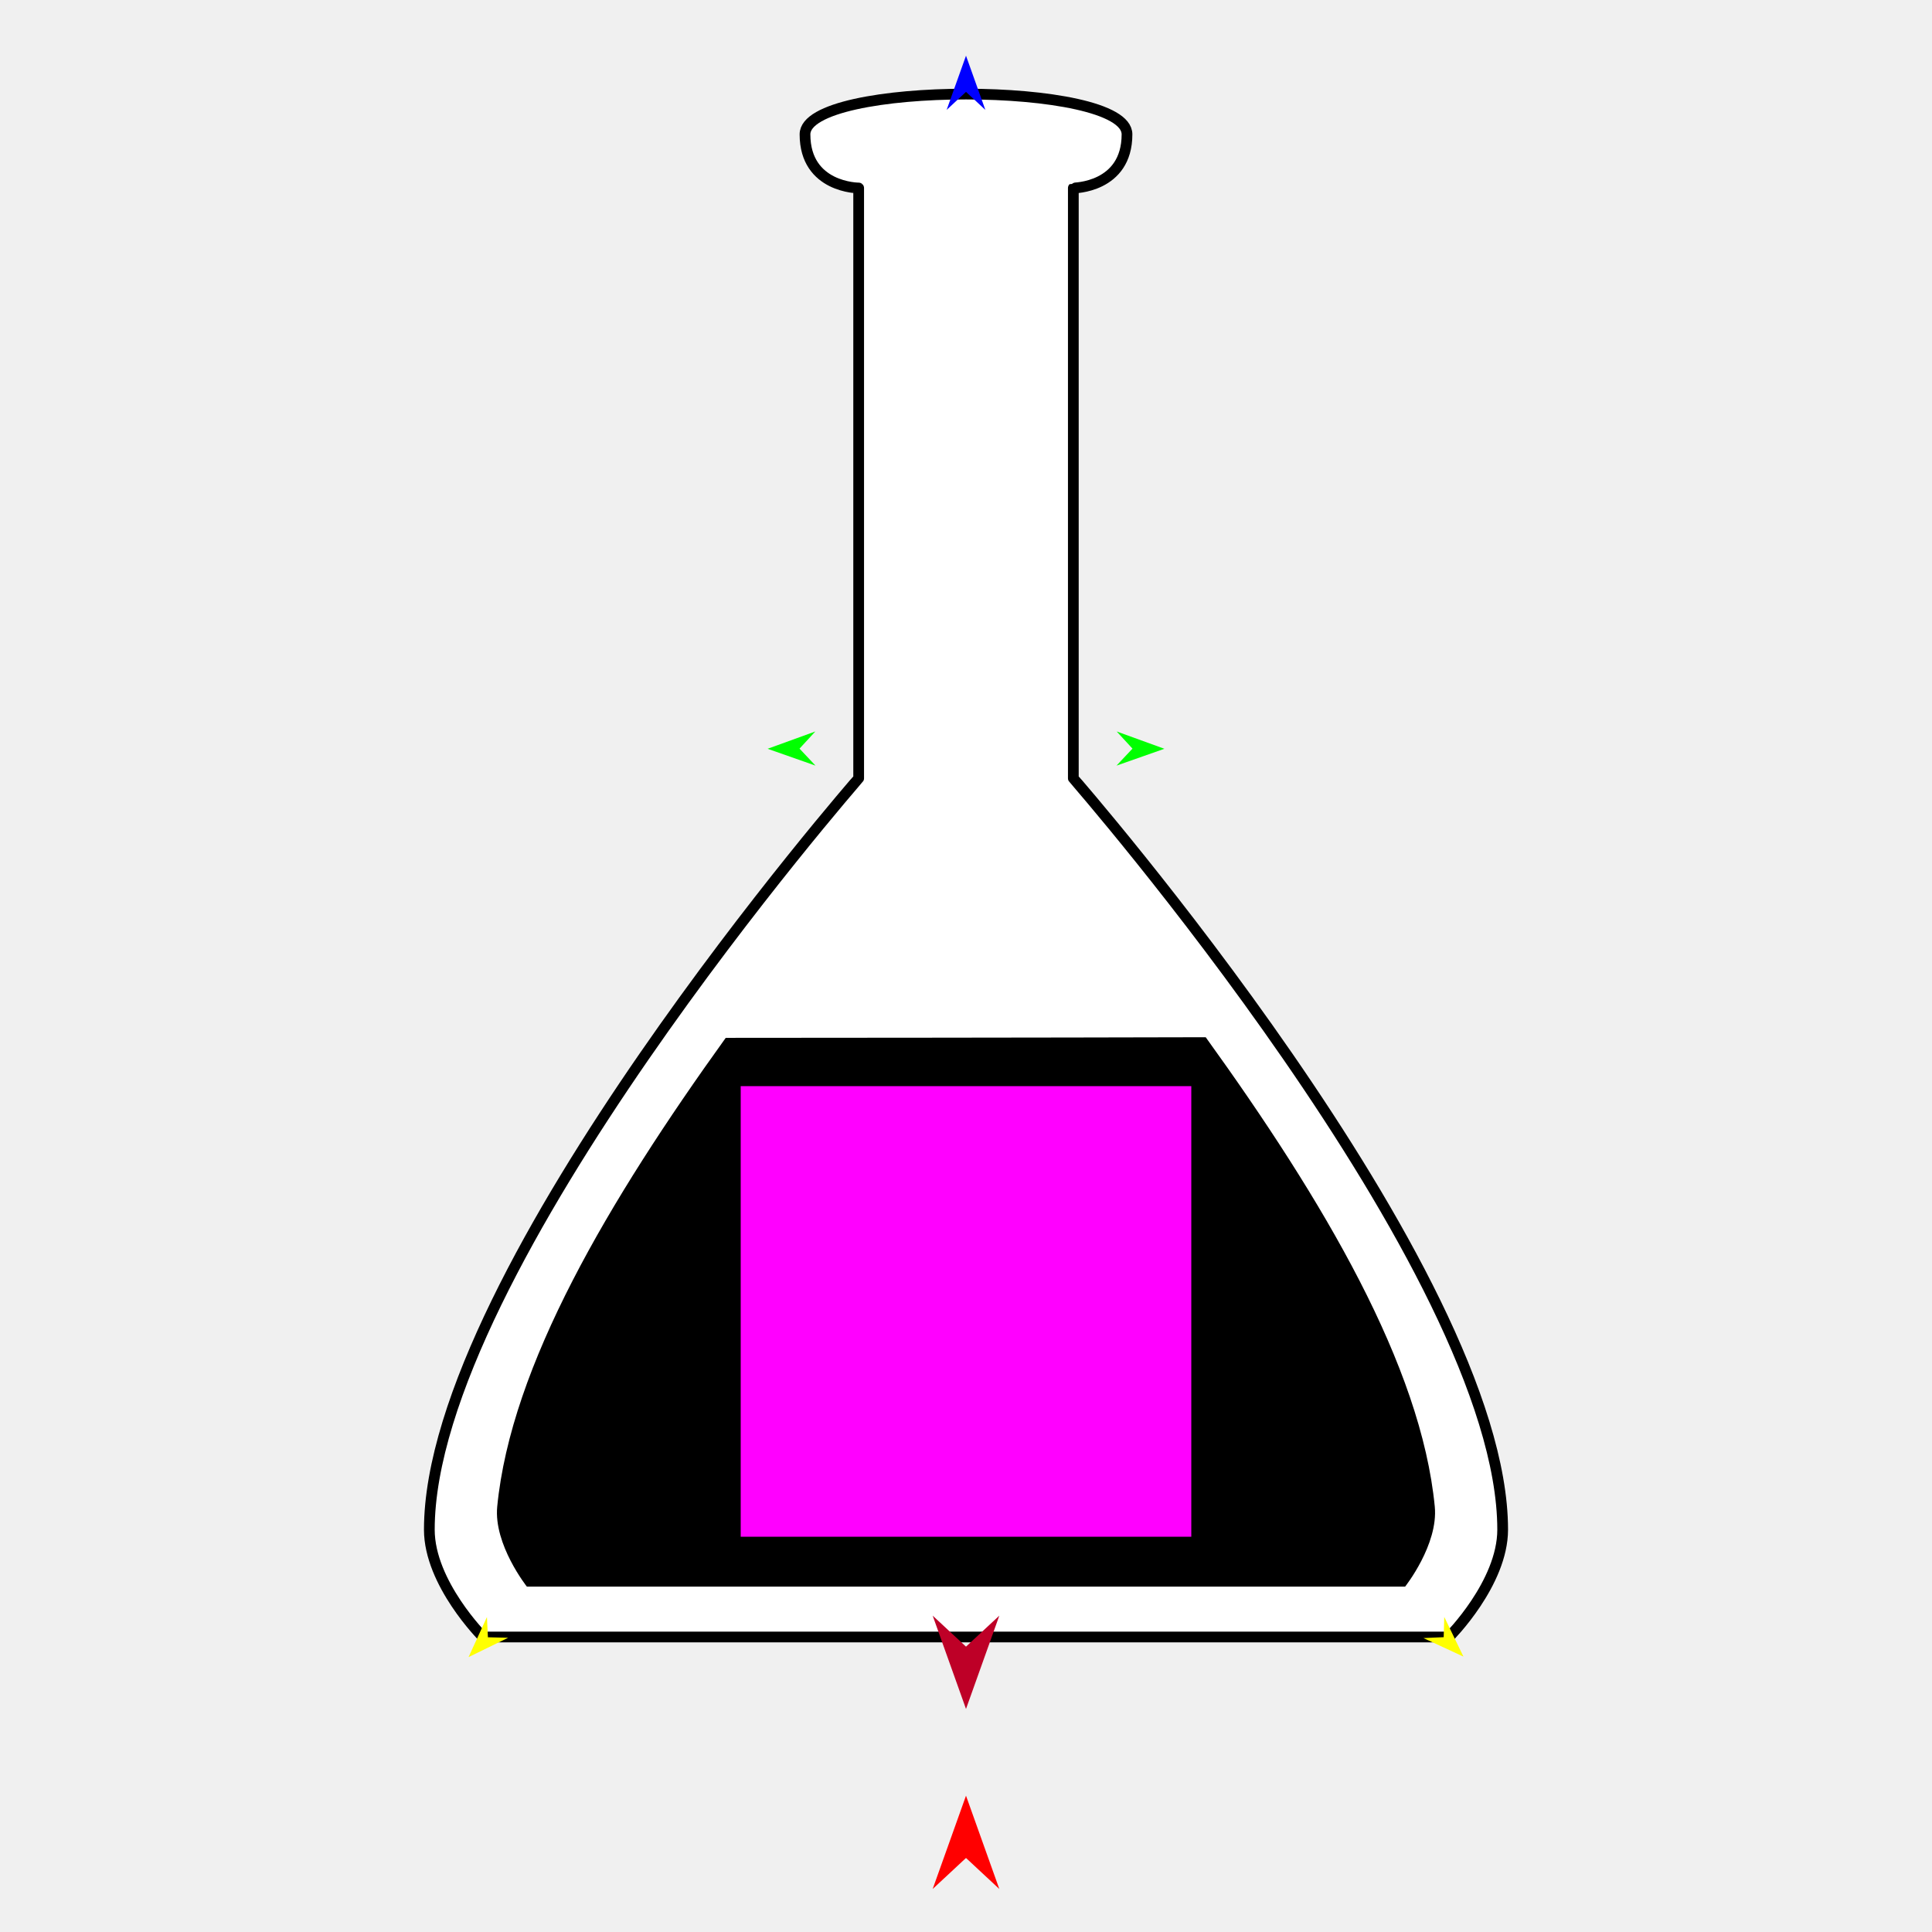
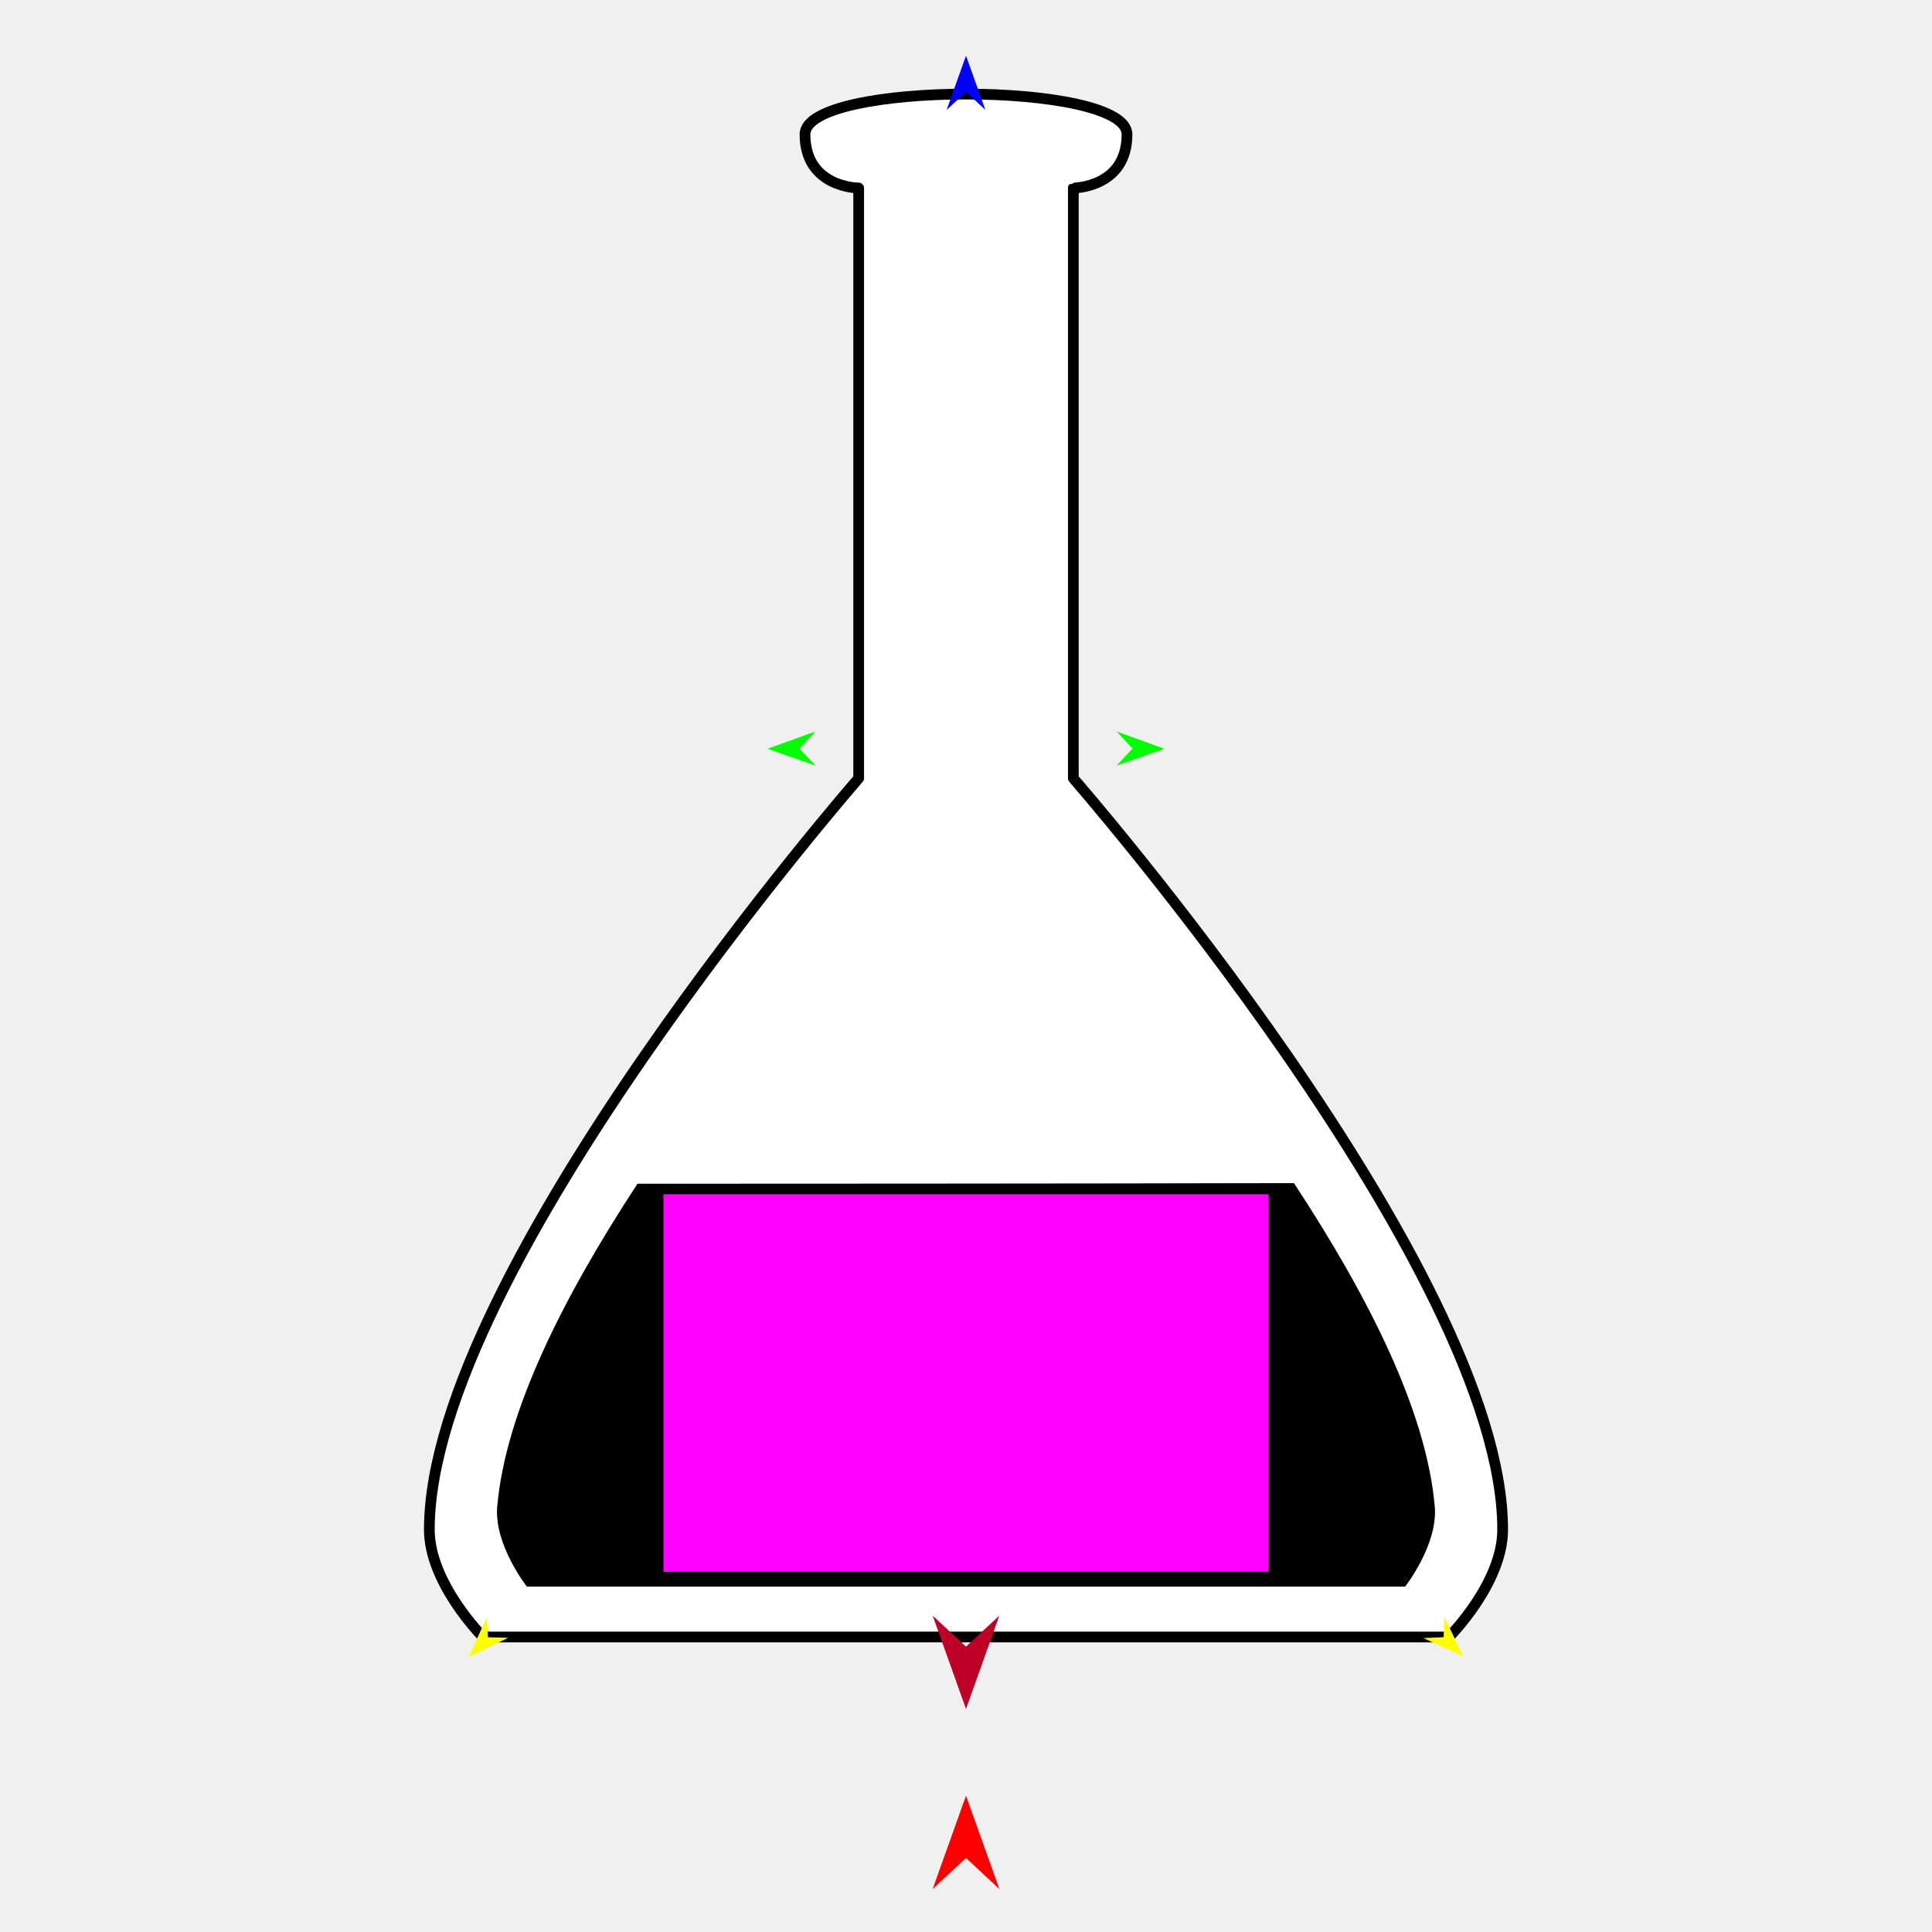
<svg xmlns="http://www.w3.org/2000/svg" version="1.1" id="Frame_0" width="720px" height="720px">
  <g id="beaker">
    <g id="beaker">
      <path fill="#ffffff" fill-rule="evenodd" stroke="#000000" stroke-width="4" stroke-linecap="round" stroke-linejoin="round" d="M 400.000 70.062 C 400.000 70.084 400.000 290.040 400.000 290.062 C 400.016 290.090 560.000 473.315 560.000 570.062 C 560.000 590.062 540.002 610.058 540.000 610.062 C 539.982 610.062 180.018 610.062 180.000 610.062 C 179.998 610.058 160.000 590.062 160.000 570.062 C 160.000 473.315 319.984 290.090 320.000 290.062 C 320.000 290.040 320.000 70.084 320.000 70.062 C 319.998 70.060 300.000 70.062 300.000 50.062 C 300.000 30.062 420.000 30.062 420.000 50.062 C 420.000 70.062 400.002 70.060 400.000 70.062 Z" />
-       <path fill="#000000" fill-rule="evenodd" stroke="none" d="M 270.457 386.777 C 295.423 386.762 389.242 386.712 449.334 386.545 C 493.402 447.656 529.623 509.015 534.700 561.470 C 536.071 575.625 523.649 591.285 523.648 591.288 C 523.631 591.289 196.369 591.289 196.352 591.288 C 196.351 591.285 183.924 575.625 185.300 561.470 C 190.407 508.927 226.787 447.504 270.457 386.777 Z" />
+       <path fill="#000000" fill-rule="evenodd" stroke="none" d="M 237.572 441.146 C 271.718 441.138 400.032 441.114 482.219 440.915 C 510.167 483.449 531.601 526.006 534.700 561.470 C 535.938 575.638 523.649 591.285 523.648 591.288 C 523.631 591.289 196.369 591.289 196.352 591.288 C 196.351 591.285 184.057 575.637 185.300 561.470 C 188.412 525.971 209.914 483.389 237.572 441.146 Z" />
    </g>
    <g id="specs_2">
-       <path fill="#ff00ff" fill-rule="evenodd" stroke="none" d="M 276.038 572.700 C 276.055 572.700 443.945 572.700 443.962 572.700 C 443.962 572.683 443.962 404.792 443.962 404.775 C 443.945 404.775 276.055 404.775 276.038 404.775 C 276.038 404.792 276.038 572.683 276.038 572.700 Z" />
+       <path fill="#ff00ff" fill-rule="evenodd" stroke="none" d="M 247.245 585.778 C 247.268 585.778 472.733 585.778 472.755 585.778 C 472.755 585.764 472.755 445.078 472.755 445.064 C 472.733 445.064 247.268 445.064 247.245 445.064 C 247.245 445.078 247.245 585.764 247.245 585.778 Z" />
      <path fill="#ff0000" fill-rule="evenodd" stroke="none" d="M 360.000 669.197 C 360.001 669.201 372.416 703.964 372.417 703.967 C 372.416 703.966 360.001 692.415 360.000 692.413 C 359.999 692.415 347.584 703.966 347.583 703.967 C 347.584 703.964 359.999 669.201 360.000 669.197 Z" />
      <path fill="#0000ff" fill-rule="evenodd" stroke="none" d="M 360.000 20.758 C 360.001 20.760 367.212 40.953 367.213 40.955 C 367.212 40.955 360.001 34.245 360.000 34.244 C 359.999 34.245 352.788 40.955 352.787 40.955 C 352.788 40.953 359.999 20.760 360.000 20.758 Z" />
-       <path fill="#00ff00" fill-rule="evenodd" stroke="none" d="M 286.063 279.049 C 286.064 279.048 303.848 272.595 303.850 272.595 C 303.849 272.595 297.961 278.988 297.961 278.989 C 297.961 278.989 303.913 285.322 303.914 285.322 C 303.912 285.322 286.064 279.049 286.063 279.049 Z" />
+       <path fill="#00ff00" fill-rule="evenodd" stroke="none" d="M 286.063 279.049 C 286.065 279.048 303.848 272.595 303.849 272.595 C 303.849 272.595 297.961 278.988 297.960 278.989 C 297.961 278.989 303.913 285.322 303.914 285.323 C 303.912 285.322 286.065 279.049 286.063 279.049 Z" />
      <path fill="#ffff00" fill-rule="evenodd" stroke="none" d="M 174.612 617.556 C 174.612 617.555 181.468 602.628 181.469 602.626 C 181.469 602.627 181.830 610.165 181.830 610.165 C 181.831 610.165 189.374 610.348 189.375 610.348 C 189.374 610.349 174.613 617.556 174.612 617.556 Z" />
-       <path fill="#ffff00" fill-rule="evenodd" stroke="none" d="M 545.388 617.373 C 545.388 617.372 538.234 602.585 538.233 602.584 C 538.233 602.585 538.023 610.128 538.023 610.129 C 538.023 610.129 530.484 610.463 530.483 610.463 C 530.484 610.464 545.387 617.373 545.388 617.373 Z" />
-       <path fill="#00ff00" fill-rule="evenodd" stroke="none" d="M 433.937 279.049 C 433.936 279.048 416.152 272.595 416.151 272.595 C 416.151 272.595 422.039 278.988 422.039 278.989 C 422.039 278.989 416.087 285.322 416.086 285.322 C 416.088 285.322 433.936 279.049 433.937 279.049 Z" />
-       <path fill="#be0027" fill-rule="evenodd" stroke="none" d="M 360.000 636.876 C 360.001 636.873 372.416 602.110 372.417 602.107 C 372.416 602.108 360.001 613.659 360.000 613.660 C 359.999 613.659 347.584 602.108 347.583 602.107 C 347.584 602.110 359.999 636.873 360.000 636.876 Z" />
+       <path fill="#ffff00" fill-rule="evenodd" stroke="none" d="M 545.388 617.374 C 545.388 617.372 538.234 602.585 538.233 602.584 C 538.233 602.584 538.024 610.128 538.024 610.129 C 538.023 610.129 530.483 610.463 530.483 610.463 C 530.484 610.464 545.387 617.373 545.388 617.374 Z" />
+       <path fill="#00ff00" fill-rule="evenodd" stroke="none" d="M 433.937 279.049 C 433.935 279.048 416.152 272.595 416.151 272.595 C 416.151 272.595 422.039 278.988 422.040 278.989 C 422.039 278.989 416.087 285.322 416.086 285.323 C 416.088 285.322 433.935 279.049 433.937 279.049 Z" />
+       <path fill="#be0027" fill-rule="evenodd" stroke="none" d="M 360.000 636.876 C 360.001 636.873 372.416 602.110 372.417 602.106 C 372.416 602.107 360.001 613.659 360.000 613.660 C 359.999 613.659 347.584 602.107 347.583 602.106 C 347.584 602.110 359.999 636.873 360.000 636.876 Z" />
    </g>
  </g>
</svg>
